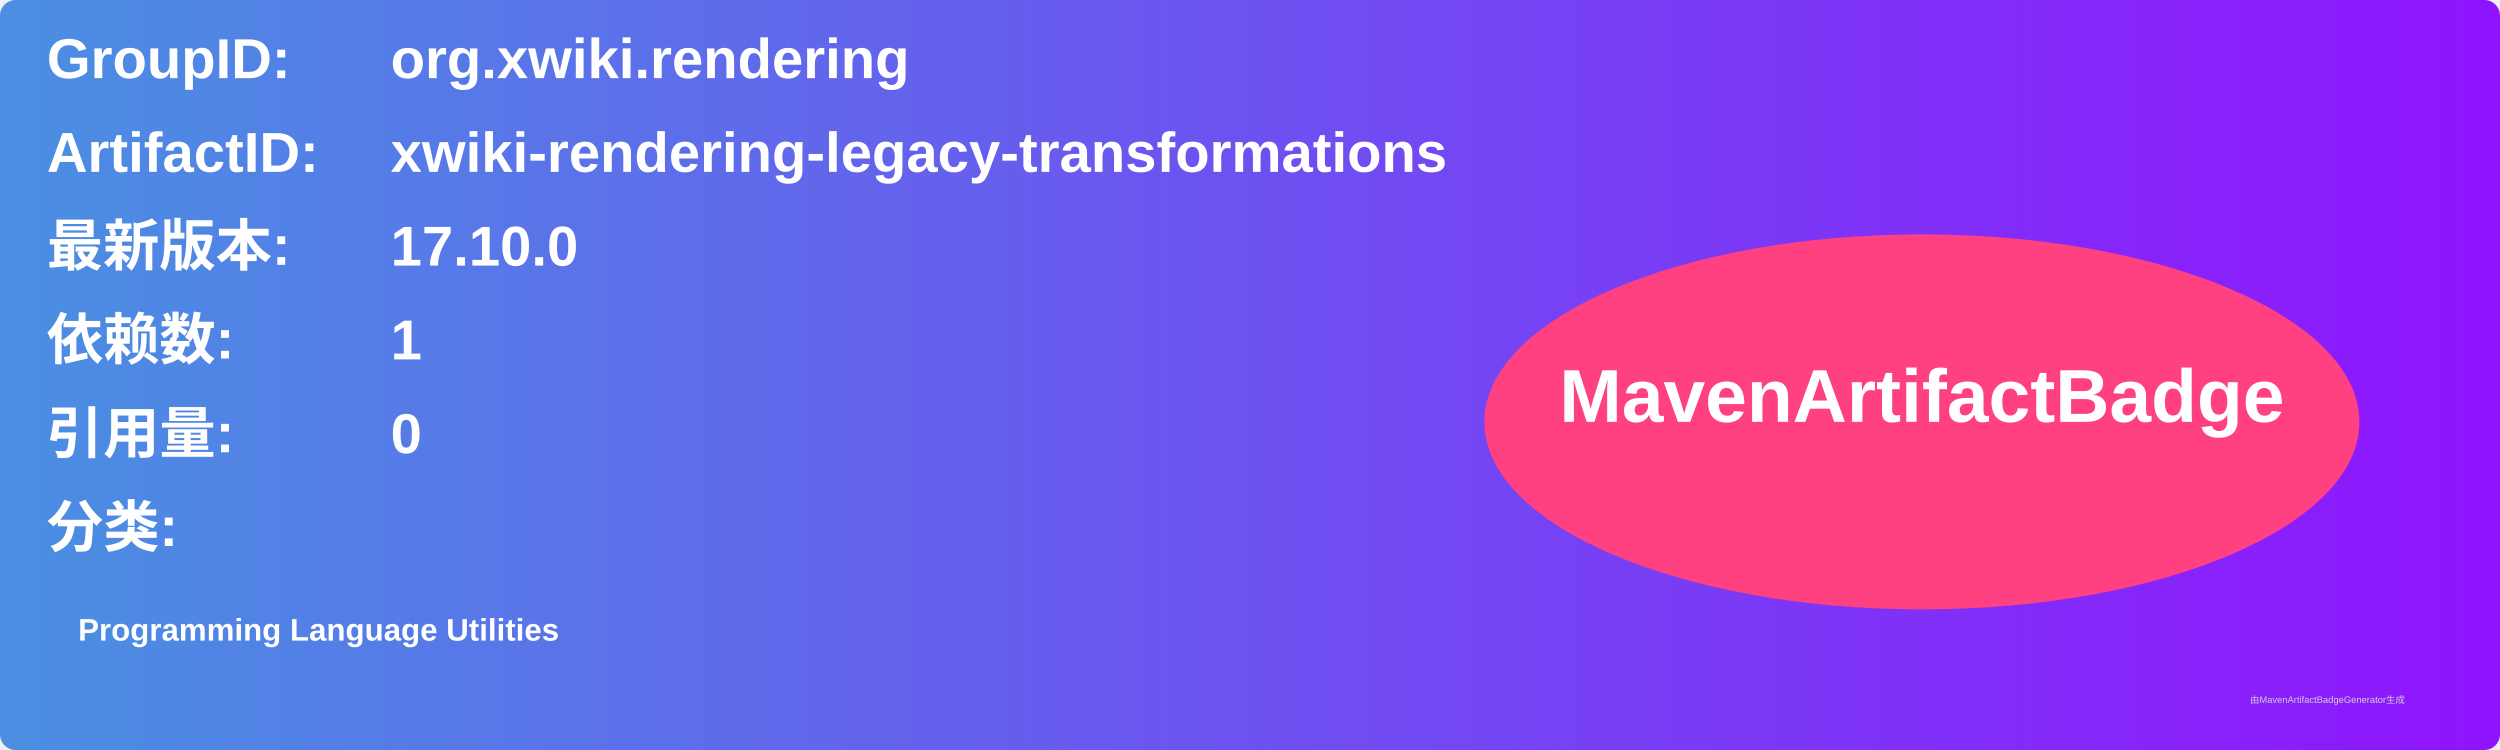
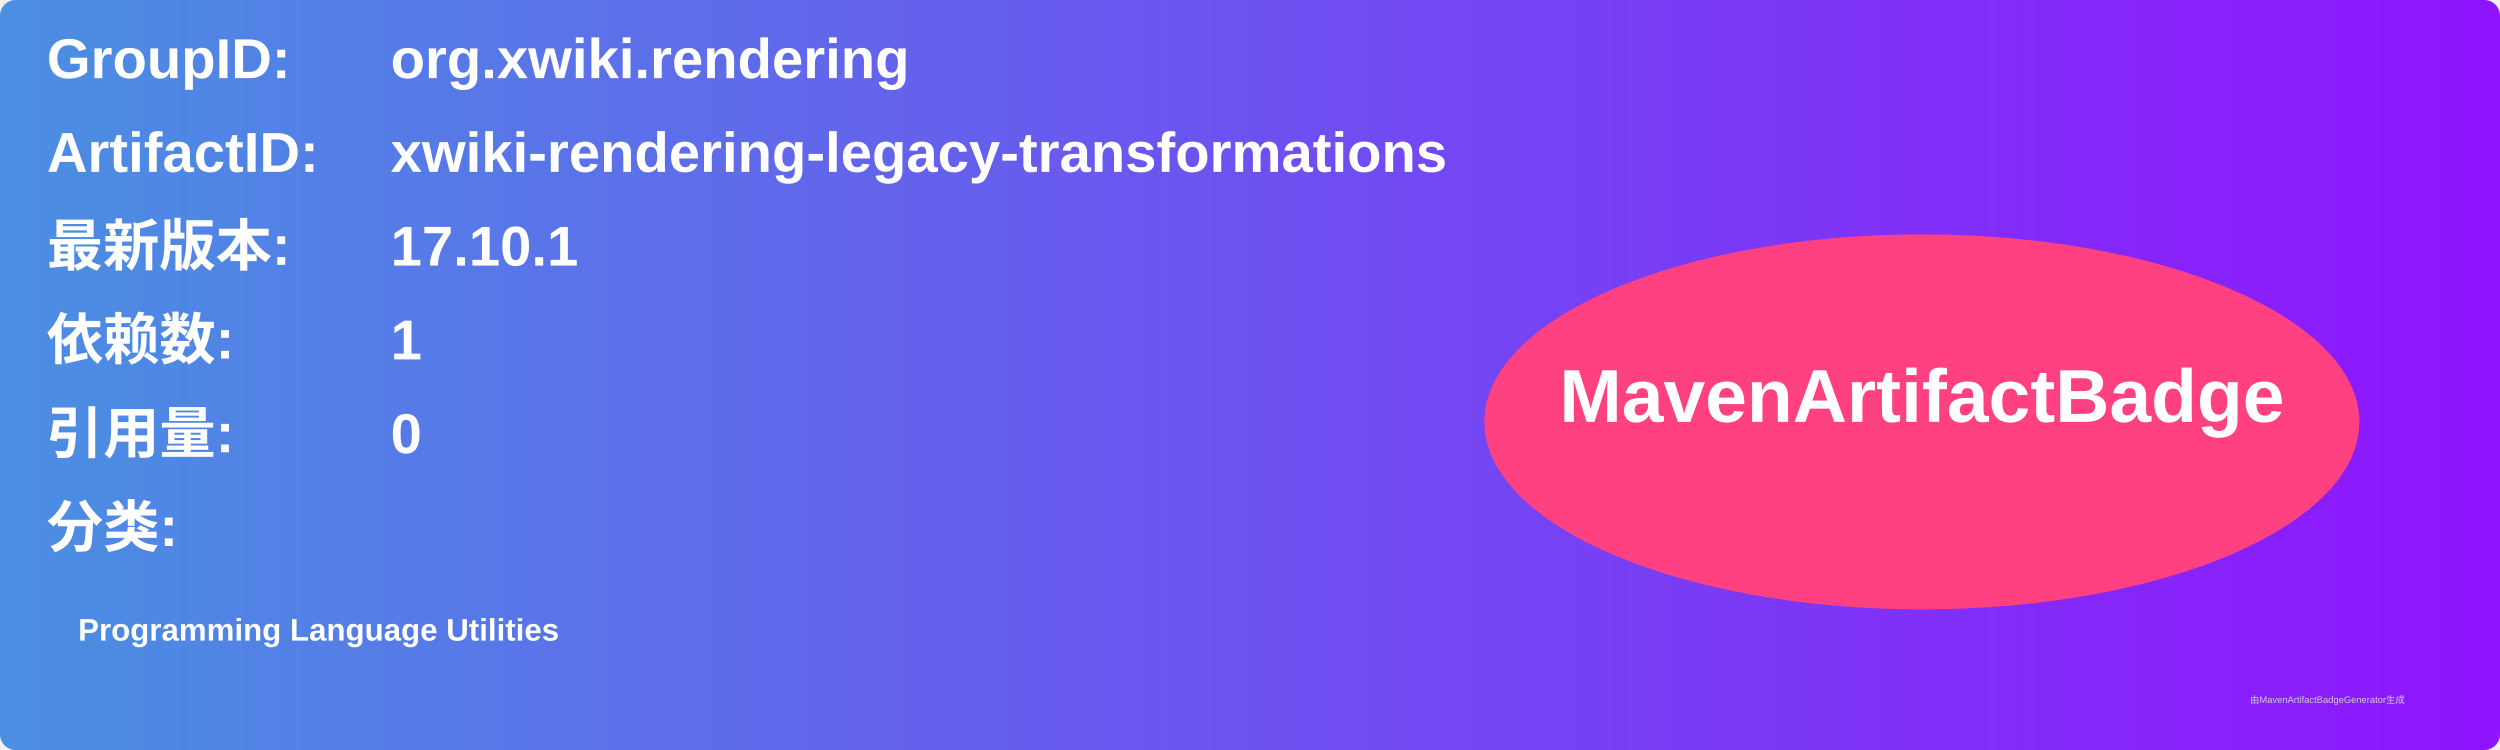
<svg xmlns="http://www.w3.org/2000/svg" width="800" height="240" viewBox="0 0 800 240">
  <linearGradient id="grad" x1="0%" y1="0%" x2="100%" y2="0%">
    <stop offset="0%" stop-color="#4a90e2" />
    <stop offset="100%" stop-color="#9013fe" />
  </linearGradient>
  <rect width="100%" height="100%" rx="5" ry="5" fill="url(#grad)" />
  <g transform="translate(15, 15)">
    <text x="0" y="10" font-family="Arial" font-size="18" fill="white" font-weight="bold" width="260">GroupID:</text>
    <text x="110" y="10" font-family="Arial" font-size="18" fill="white" font-weight="bold" width="460">org.xwiki.rendering</text>
    <text x="0" y="40" font-family="Arial" font-size="18" fill="white" font-weight="bold" width="260">ArtifactID:</text>
    <text x="110" y="40" font-family="Arial" font-size="18" fill="white" font-weight="bold" width="460">xwiki-rendering-legacy-transformations</text>
    <text x="0" y="70" font-family="Arial" font-size="18" fill="white" font-weight="bold">最新版本:</text>
    <text x="110" y="70" font-family="Arial" font-size="18" fill="white" font-weight="bold">
-       <tspan font-weight="bold">17.10.0</tspan>
+       <tspan font-weight="bold">17.10.1</tspan>
    </text>
    <text x="0" y="100" font-family="Arial" font-size="18" fill="white" font-weight="bold">依赖数: </text>
    <text x="110" y="100" font-family="Arial" font-size="18" fill="white">
      <tspan font-weight="bold">1</tspan>
    </text>
    <text x="0" y="130" font-family="Arial" font-size="18" fill="white" font-weight="bold">引用量: </text>
    <text x="110" y="130" font-family="Arial" font-size="18" fill="white">
      <tspan font-weight="bold">0</tspan>
    </text>
    <text x="0" y="160" font-family="Arial" font-size="18" fill="white" font-weight="bold">分类:</text>
    <text x="10" y="190" font-family="Arial" font-size="10" fill="white">
      <tspan font-weight="bold">Programming Language Utilities</tspan>
    </text>
    <ellipse cx="600" cy="120" rx="140" ry="60" fill="#ff4081" />
    <text x="600" y="120" text-anchor="middle" font-family="Arial" font-size="24" fill="white" font-weight="bold">MavenArtifactBadge</text>
  </g>
  <text x="720" y="225" font-family="Arial" font-size="3" fill="#d0d0d0">由MavenArtifactBadgeGenerator生成</text>
</svg>
